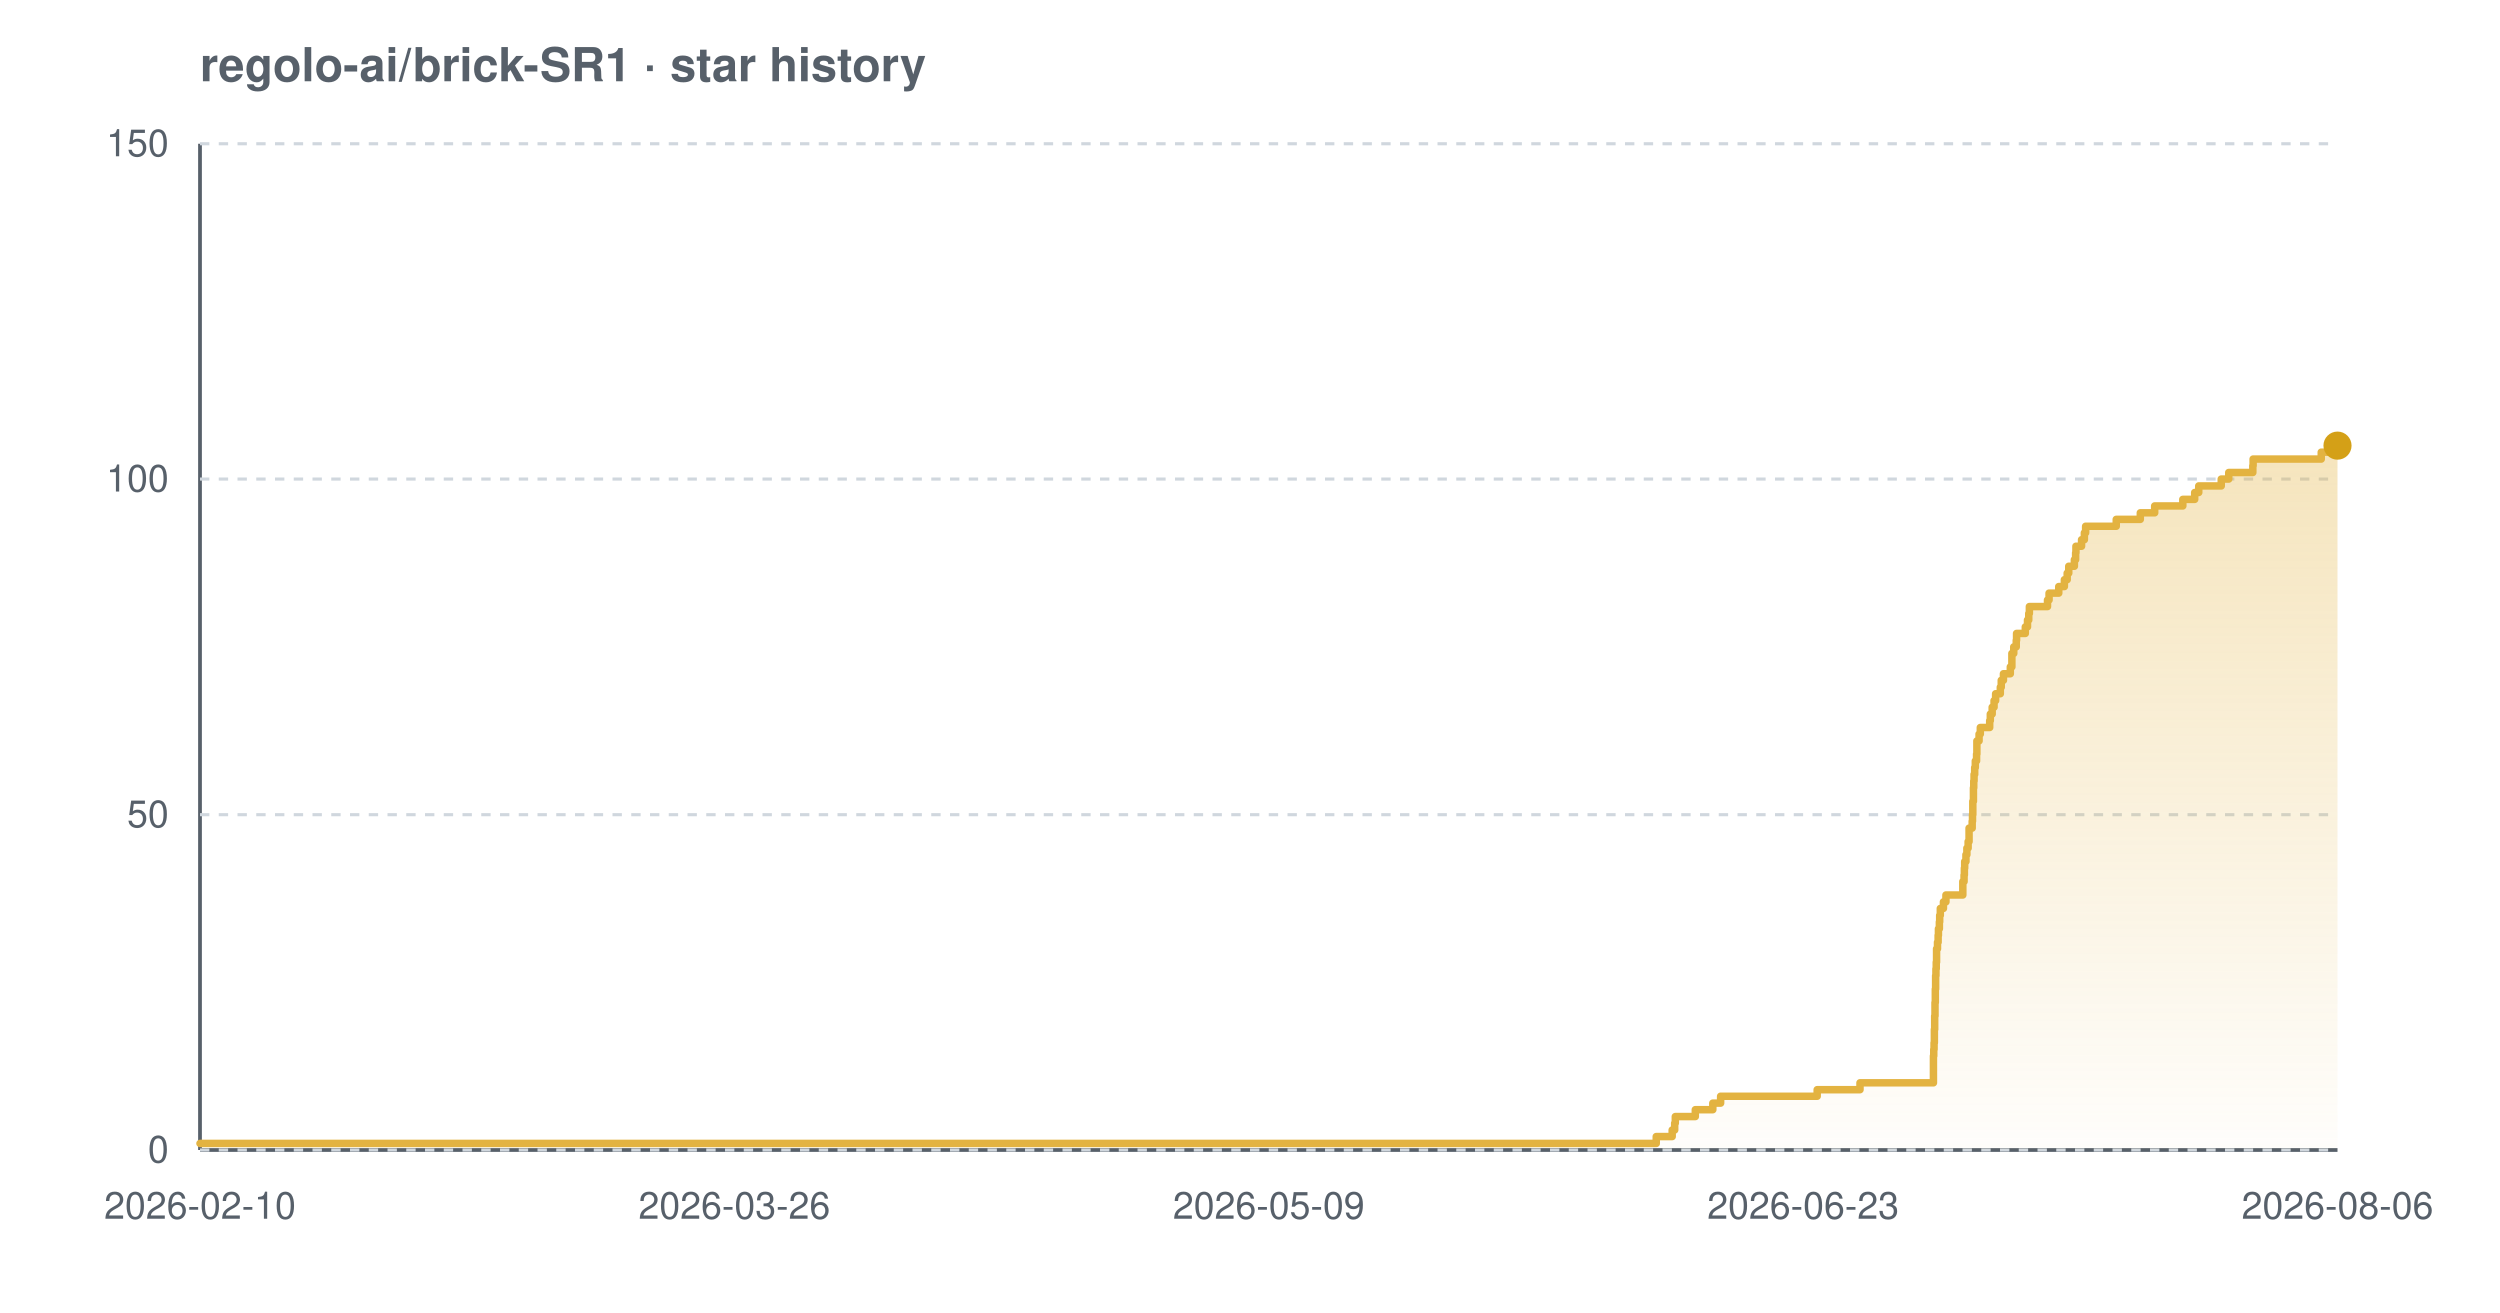
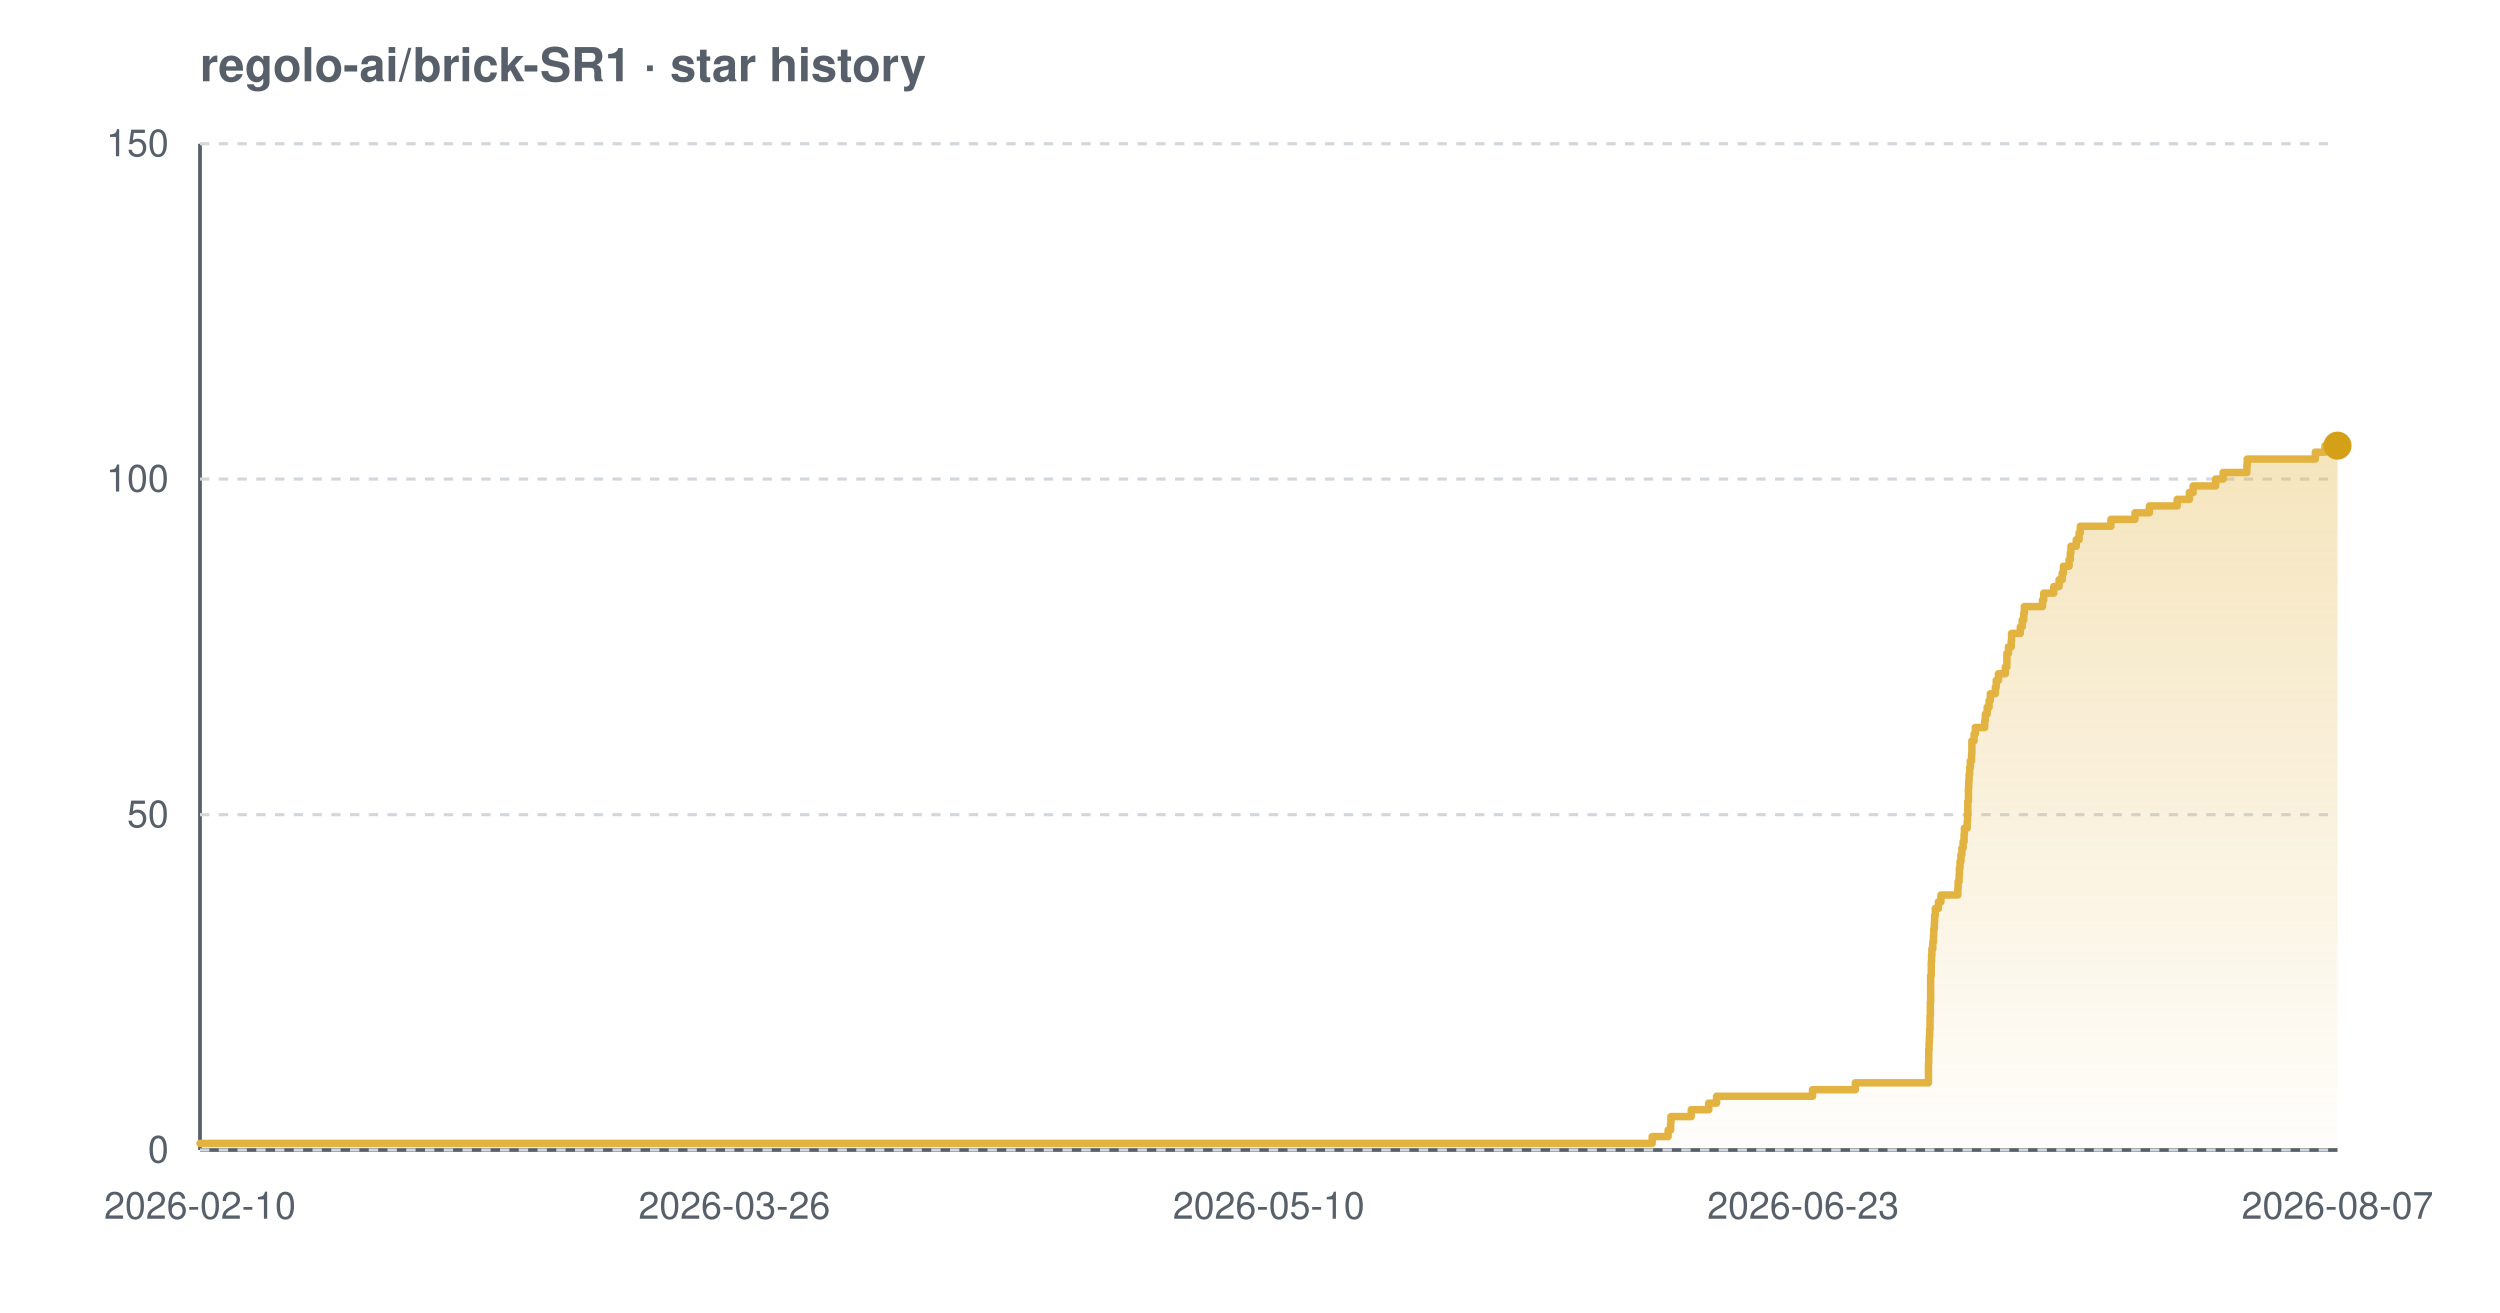
<svg xmlns="http://www.w3.org/2000/svg" width="800" height="420" viewBox="0 0 800 420" font-family="-apple-system,BlinkMacSystemFont,'Segoe UI',Helvetica,Arial,sans-serif" role="img" aria-label="Star history chart for regolo-ai/brick-SR1">
  <defs>
    <linearGradient id="grad-light" x1="0" y1="0" x2="0" y2="1">
      <stop offset="0%" stop-color="#e3b341" stop-opacity="0.35" />
      <stop offset="100%" stop-color="#e3b341" stop-opacity="0.02" />
    </linearGradient>
  </defs>
  <text x="64" y="26" font-size="15" font-weight="600" fill="#57606a">regolo-ai/brick-SR1 · star history</text>
  <line x1="64" y1="368" x2="748" y2="368" stroke="#57606a" stroke-width="1.2" />
  <line x1="64" y1="46" x2="64" y2="368" stroke="#57606a" stroke-width="1.2" />
  <line x1="64" y1="368.0" x2="748" y2="368.0" stroke="#d0d7de" stroke-width="1" stroke-dasharray="3 3" />
  <line x1="64" y1="260.7" x2="748" y2="260.7" stroke="#d0d7de" stroke-width="1" stroke-dasharray="3 3" />
  <line x1="64" y1="153.3" x2="748" y2="153.3" stroke="#d0d7de" stroke-width="1" stroke-dasharray="3 3" />
  <line x1="64" y1="46.0" x2="748" y2="46.0" stroke="#d0d7de" stroke-width="1" stroke-dasharray="3 3" />
-   <path d="M 64.0 365.9 L 530.0 365.9 L 530.0 363.7 L 535.1 363.7 L 535.1 361.6 L 535.9 361.6 L 535.9 359.4 L 536.1 359.4 L 536.1 357.3 L 542.5 357.3 L 542.5 355.1 L 548.1 355.1 L 548.1 353.0 L 550.6 353.0 L 550.6 350.8 L 581.5 350.8 L 581.5 348.7 L 595.2 348.7 L 595.2 346.5 L 618.7 346.5 L 618.7 344.4 L 618.7 344.4 L 618.7 342.2 L 618.7 342.2 L 618.7 340.1 L 618.7 340.1 L 618.7 337.9 L 618.8 337.9 L 618.8 335.8 L 618.9 335.8 L 618.9 333.7 L 619.0 333.7 L 619.0 331.5 L 619.0 331.5 L 619.0 329.4 L 619.1 329.4 L 619.1 327.2 L 619.1 327.2 L 619.1 325.1 L 619.2 325.1 L 619.2 322.9 L 619.2 322.9 L 619.2 320.8 L 619.3 320.8 L 619.3 318.6 L 619.3 318.6 L 619.3 316.5 L 619.4 316.5 L 619.4 314.3 L 619.4 314.3 L 619.4 312.2 L 619.5 312.2 L 619.5 310.0 L 619.6 310.0 L 619.6 307.9 L 619.7 307.9 L 619.7 305.7 L 619.7 305.7 L 619.7 303.6 L 620.0 303.6 L 620.0 301.5 L 620.2 301.5 L 620.2 299.3 L 620.3 299.3 L 620.3 297.2 L 620.6 297.2 L 620.6 295.0 L 620.7 295.0 L 620.7 292.9 L 620.9 292.9 L 620.9 290.7 L 621.9 290.7 L 621.9 288.6 L 622.7 288.6 L 622.7 286.4 L 628.1 286.4 L 628.1 284.3 L 628.1 284.3 L 628.1 282.1 L 628.5 282.1 L 628.5 280.0 L 628.6 280.0 L 628.6 277.8 L 628.7 277.8 L 628.7 275.7 L 629.1 275.7 L 629.1 273.5 L 629.4 273.5 L 629.4 271.4 L 629.8 271.4 L 629.8 269.3 L 630.1 269.3 L 630.1 267.1 L 630.1 267.1 L 630.1 265.0 L 631.1 265.0 L 631.1 262.8 L 631.2 262.8 L 631.2 260.7 L 631.3 260.7 L 631.3 258.5 L 631.3 258.5 L 631.3 256.4 L 631.5 256.4 L 631.5 254.2 L 631.5 254.2 L 631.5 252.1 L 631.6 252.1 L 631.6 249.9 L 631.7 249.9 L 631.7 247.8 L 631.9 247.8 L 631.9 245.6 L 632.1 245.6 L 632.1 243.5 L 632.5 243.5 L 632.5 241.3 L 632.6 241.3 L 632.6 239.2 L 632.6 239.2 L 632.6 237.1 L 633.3 237.1 L 633.3 234.9 L 633.7 234.9 L 633.7 232.8 L 636.7 232.8 L 636.7 230.6 L 636.9 230.6 L 636.9 228.5 L 637.5 228.5 L 637.5 226.3 L 638.1 226.3 L 638.1 224.2 L 638.6 224.2 L 638.6 222.0 L 640.1 222.0 L 640.1 219.9 L 640.4 219.9 L 640.4 217.7 L 641.1 217.7 L 641.1 215.6 L 643.3 215.6 L 643.3 213.4 L 643.8 213.4 L 643.8 211.3 L 643.8 211.3 L 643.8 209.1 L 644.4 209.1 L 644.4 207.0 L 645.2 207.0 L 645.2 204.9 L 645.3 204.9 L 645.3 202.7 L 648.1 202.7 L 648.1 200.6 L 648.8 200.6 L 648.8 198.4 L 649.2 198.4 L 649.2 196.3 L 649.4 196.3 L 649.4 194.1 L 655.2 194.1 L 655.2 192.0 L 655.7 192.0 L 655.7 189.8 L 658.8 189.8 L 658.8 187.7 L 660.6 187.7 L 660.6 185.5 L 661.5 185.5 L 661.5 183.4 L 662.0 183.4 L 662.0 181.2 L 663.8 181.2 L 663.8 179.1 L 664.2 179.1 L 664.2 176.9 L 664.3 176.9 L 664.3 174.8 L 666.1 174.8 L 666.1 172.7 L 667.0 172.7 L 667.0 170.5 L 667.4 170.5 L 667.4 168.4 L 677.2 168.4 L 677.2 166.2 L 684.9 166.2 L 684.9 164.1 L 689.5 164.1 L 689.5 161.9 L 698.5 161.9 L 698.5 159.8 L 702.3 159.8 L 702.3 157.6 L 703.6 157.6 L 703.6 155.5 L 710.8 155.5 L 710.8 153.3 L 713.2 153.3 L 713.2 151.2 L 720.9 151.2 L 720.9 149.0 L 721.0 149.0 L 721.0 146.9 L 742.8 146.9 L 742.8 144.7 L 745.9 144.7 L 745.9 142.6 L 748.0 142.6 L 748.0 142.6 L 748.0 368.0 L 64.0 368.0 Z" fill="url(#grad-light)" />
-   <path d="M 64.0 365.9 L 530.0 365.9 L 530.0 363.7 L 535.1 363.7 L 535.1 361.6 L 535.9 361.6 L 535.9 359.4 L 536.1 359.4 L 536.1 357.3 L 542.5 357.3 L 542.5 355.1 L 548.1 355.1 L 548.1 353.0 L 550.6 353.0 L 550.6 350.8 L 581.5 350.8 L 581.5 348.7 L 595.2 348.7 L 595.2 346.5 L 618.7 346.5 L 618.7 344.4 L 618.7 344.4 L 618.7 342.2 L 618.7 342.2 L 618.7 340.1 L 618.7 340.1 L 618.7 337.9 L 618.8 337.9 L 618.8 335.8 L 618.9 335.8 L 618.9 333.7 L 619.0 333.7 L 619.0 331.5 L 619.0 331.5 L 619.0 329.4 L 619.1 329.4 L 619.1 327.2 L 619.1 327.2 L 619.1 325.1 L 619.2 325.1 L 619.2 322.9 L 619.2 322.9 L 619.2 320.8 L 619.3 320.8 L 619.3 318.6 L 619.3 318.6 L 619.3 316.5 L 619.4 316.5 L 619.4 314.3 L 619.4 314.3 L 619.4 312.2 L 619.5 312.2 L 619.5 310.0 L 619.6 310.0 L 619.6 307.9 L 619.7 307.9 L 619.7 305.7 L 619.7 305.7 L 619.7 303.6 L 620.0 303.6 L 620.0 301.5 L 620.2 301.5 L 620.2 299.3 L 620.3 299.3 L 620.3 297.2 L 620.6 297.2 L 620.6 295.0 L 620.7 295.0 L 620.7 292.9 L 620.9 292.9 L 620.9 290.7 L 621.9 290.7 L 621.9 288.6 L 622.7 288.6 L 622.7 286.4 L 628.1 286.4 L 628.1 284.3 L 628.1 284.3 L 628.1 282.1 L 628.5 282.1 L 628.5 280.0 L 628.6 280.0 L 628.6 277.8 L 628.7 277.8 L 628.7 275.7 L 629.1 275.7 L 629.1 273.5 L 629.4 273.5 L 629.4 271.4 L 629.8 271.4 L 629.8 269.3 L 630.1 269.3 L 630.1 267.1 L 630.1 267.1 L 630.1 265.0 L 631.1 265.0 L 631.1 262.8 L 631.2 262.8 L 631.2 260.7 L 631.3 260.7 L 631.3 258.5 L 631.3 258.5 L 631.3 256.4 L 631.5 256.4 L 631.5 254.2 L 631.5 254.2 L 631.5 252.1 L 631.6 252.1 L 631.6 249.9 L 631.7 249.9 L 631.7 247.8 L 631.9 247.8 L 631.9 245.6 L 632.1 245.6 L 632.1 243.5 L 632.5 243.5 L 632.5 241.3 L 632.6 241.3 L 632.6 239.2 L 632.6 239.2 L 632.6 237.1 L 633.3 237.1 L 633.3 234.9 L 633.7 234.9 L 633.7 232.8 L 636.7 232.8 L 636.7 230.6 L 636.9 230.6 L 636.9 228.5 L 637.5 228.5 L 637.5 226.3 L 638.1 226.3 L 638.1 224.2 L 638.6 224.2 L 638.6 222.0 L 640.1 222.0 L 640.1 219.9 L 640.4 219.9 L 640.4 217.7 L 641.1 217.7 L 641.1 215.6 L 643.3 215.6 L 643.3 213.4 L 643.8 213.4 L 643.8 211.3 L 643.8 211.3 L 643.8 209.1 L 644.4 209.1 L 644.4 207.0 L 645.2 207.0 L 645.2 204.9 L 645.3 204.9 L 645.3 202.7 L 648.1 202.7 L 648.1 200.6 L 648.8 200.6 L 648.8 198.4 L 649.2 198.4 L 649.2 196.3 L 649.4 196.3 L 649.4 194.1 L 655.2 194.1 L 655.2 192.0 L 655.7 192.0 L 655.7 189.8 L 658.8 189.8 L 658.8 187.7 L 660.6 187.7 L 660.6 185.5 L 661.5 185.5 L 661.5 183.4 L 662.0 183.4 L 662.0 181.2 L 663.8 181.2 L 663.8 179.1 L 664.2 179.1 L 664.2 176.9 L 664.3 176.9 L 664.3 174.8 L 666.1 174.8 L 666.1 172.7 L 667.0 172.7 L 667.0 170.5 L 667.4 170.5 L 667.4 168.4 L 677.2 168.4 L 677.2 166.2 L 684.9 166.2 L 684.9 164.1 L 689.5 164.1 L 689.5 161.9 L 698.5 161.9 L 698.5 159.8 L 702.3 159.8 L 702.3 157.6 L 703.6 157.6 L 703.6 155.5 L 710.8 155.5 L 710.8 153.3 L 713.2 153.3 L 713.2 151.2 L 720.9 151.2 L 720.9 149.0 L 721.0 149.0 L 721.0 146.9 L 742.8 146.9 L 742.8 144.7 L 745.9 144.7 L 745.9 142.6 L 748.0 142.6 L 748.0 142.6" fill="none" stroke="#e3b341" stroke-width="2.4" stroke-linejoin="round" stroke-linecap="round" />
+   <path d="M 64.0 365.9 L 528.7 365.9 L 528.7 363.7 L 533.8 363.7 L 533.8 361.6 L 534.6 361.6 L 534.6 359.4 L 534.7 359.4 L 534.7 357.3 L 541.2 357.3 L 541.2 355.1 L 546.8 355.1 L 546.8 353.0 L 549.3 353.0 L 549.3 350.8 L 580.0 350.8 L 580.0 348.7 L 593.7 348.7 L 593.7 346.5 L 617.1 346.5 L 617.1 344.4 L 617.1 344.4 L 617.1 342.2 L 617.1 342.2 L 617.1 340.1 L 617.2 340.1 L 617.2 337.9 L 617.2 337.9 L 617.2 335.8 L 617.3 335.8 L 617.3 333.7 L 617.4 333.7 L 617.4 331.5 L 617.5 331.5 L 617.5 329.4 L 617.6 329.4 L 617.6 327.2 L 617.6 327.2 L 617.6 325.1 L 617.7 325.1 L 617.7 322.9 L 617.7 322.9 L 617.7 320.8 L 617.8 320.8 L 617.8 318.6 L 617.8 318.6 L 617.8 316.5 L 617.8 316.5 L 617.8 314.3 L 617.8 314.3 L 617.8 312.2 L 618.0 312.2 L 618.0 310.0 L 618.0 310.0 L 618.0 307.9 L 618.1 307.9 L 618.1 305.7 L 618.2 305.7 L 618.2 303.6 L 618.5 303.6 L 618.5 301.5 L 618.7 301.5 L 618.7 299.3 L 618.8 299.3 L 618.8 297.2 L 619.0 297.2 L 619.0 295.0 L 619.1 295.0 L 619.1 292.9 L 619.3 292.9 L 619.3 290.7 L 620.3 290.7 L 620.3 288.6 L 621.1 288.6 L 621.1 286.4 L 626.5 286.4 L 626.5 284.3 L 626.6 284.3 L 626.6 282.1 L 626.9 282.1 L 626.9 280.0 L 627.0 280.0 L 627.0 277.8 L 627.2 277.8 L 627.2 275.7 L 627.5 275.7 L 627.5 273.5 L 627.8 273.5 L 627.8 271.4 L 628.2 271.4 L 628.2 269.3 L 628.5 269.3 L 628.5 267.1 L 628.6 267.1 L 628.6 265.0 L 629.5 265.0 L 629.5 262.8 L 629.6 262.8 L 629.6 260.7 L 629.7 260.7 L 629.7 258.5 L 629.7 258.5 L 629.7 256.4 L 629.9 256.4 L 629.9 254.2 L 629.9 254.2 L 629.9 252.1 L 630.0 252.1 L 630.0 249.9 L 630.1 249.9 L 630.1 247.8 L 630.3 247.8 L 630.3 245.6 L 630.5 245.6 L 630.5 243.5 L 630.9 243.5 L 630.9 241.3 L 631.0 241.3 L 631.0 239.2 L 631.0 239.2 L 631.0 237.1 L 631.7 237.1 L 631.7 234.9 L 632.1 234.9 L 632.1 232.8 L 635.1 232.8 L 635.1 230.6 L 635.3 230.6 L 635.3 228.5 L 635.9 228.5 L 635.9 226.3 L 636.5 226.3 L 636.5 224.2 L 636.9 224.2 L 636.9 222.0 L 638.5 222.0 L 638.5 219.9 L 638.8 219.9 L 638.8 217.7 L 639.5 217.7 L 639.5 215.6 L 641.7 215.6 L 641.7 213.4 L 642.2 213.4 L 642.2 211.3 L 642.2 211.3 L 642.2 209.1 L 642.7 209.1 L 642.7 207.0 L 643.6 207.0 L 643.6 204.9 L 643.7 204.9 L 643.7 202.7 L 646.5 202.7 L 646.5 200.6 L 647.1 200.6 L 647.1 198.4 L 647.6 198.4 L 647.6 196.3 L 647.8 196.3 L 647.8 194.1 L 653.6 194.1 L 653.6 192.0 L 654.0 192.0 L 654.0 189.8 L 657.2 189.8 L 657.2 187.7 L 658.9 187.7 L 658.9 185.5 L 659.9 185.5 L 659.9 183.4 L 660.3 183.4 L 660.3 181.2 L 662.1 181.2 L 662.1 179.1 L 662.5 179.1 L 662.5 176.9 L 662.7 176.9 L 662.7 174.8 L 664.4 174.8 L 664.4 172.7 L 665.3 172.7 L 665.3 170.5 L 665.7 170.5 L 665.7 168.4 L 675.5 168.4 L 675.5 166.2 L 683.2 166.2 L 683.2 164.1 L 687.8 164.1 L 687.8 161.9 L 696.7 161.9 L 696.7 159.8 L 700.6 159.8 L 700.6 157.6 L 701.8 157.6 L 701.8 155.5 L 709.0 155.5 L 709.0 153.3 L 711.4 153.3 L 711.4 151.2 L 719.0 151.2 L 719.0 149.0 L 719.1 149.0 L 719.1 146.9 L 740.9 146.9 L 740.9 144.7 L 744.0 144.7 L 744.0 142.6 L 748.0 142.6 L 748.0 142.6 L 748.0 368.0 L 64.0 368.0 Z" fill="url(#grad-light)" />
+   <path d="M 64.0 365.9 L 528.7 365.9 L 528.7 363.7 L 533.8 363.7 L 533.8 361.6 L 534.6 361.6 L 534.6 359.4 L 534.7 359.4 L 534.7 357.3 L 541.2 357.3 L 541.2 355.1 L 546.8 355.1 L 546.8 353.0 L 549.3 353.0 L 549.3 350.8 L 580.0 350.8 L 580.0 348.7 L 593.7 348.7 L 593.7 346.5 L 617.1 346.5 L 617.1 344.4 L 617.1 344.4 L 617.1 342.2 L 617.1 342.2 L 617.1 340.1 L 617.2 340.1 L 617.2 337.9 L 617.2 337.9 L 617.2 335.8 L 617.3 335.8 L 617.3 333.7 L 617.4 333.7 L 617.4 331.5 L 617.5 331.5 L 617.5 329.4 L 617.6 329.4 L 617.6 327.2 L 617.6 327.2 L 617.6 325.1 L 617.7 325.1 L 617.7 322.9 L 617.7 322.9 L 617.7 320.8 L 617.8 320.8 L 617.8 318.6 L 617.8 318.6 L 617.8 316.5 L 617.8 316.5 L 617.8 314.3 L 617.8 314.3 L 617.8 312.2 L 618.0 312.2 L 618.0 310.0 L 618.0 310.0 L 618.0 307.9 L 618.1 307.9 L 618.1 305.7 L 618.2 305.7 L 618.2 303.6 L 618.5 303.6 L 618.5 301.5 L 618.7 301.5 L 618.7 299.3 L 618.8 299.3 L 618.8 297.2 L 619.0 297.2 L 619.0 295.0 L 619.1 295.0 L 619.1 292.9 L 619.3 292.9 L 619.3 290.7 L 620.3 290.7 L 620.3 288.6 L 621.1 288.6 L 621.1 286.4 L 626.5 286.4 L 626.5 284.3 L 626.6 284.3 L 626.6 282.1 L 626.9 282.1 L 626.9 280.0 L 627.0 280.0 L 627.0 277.8 L 627.2 277.8 L 627.2 275.7 L 627.5 275.7 L 627.5 273.5 L 627.8 273.5 L 627.8 271.4 L 628.2 271.4 L 628.2 269.3 L 628.5 269.3 L 628.5 267.1 L 628.6 267.1 L 628.6 265.0 L 629.5 265.0 L 629.5 262.8 L 629.6 262.8 L 629.6 260.7 L 629.7 260.7 L 629.7 258.5 L 629.7 258.5 L 629.7 256.4 L 629.9 256.4 L 629.9 254.2 L 629.9 254.2 L 629.9 252.1 L 630.0 252.1 L 630.0 249.9 L 630.1 249.9 L 630.1 247.8 L 630.3 247.8 L 630.3 245.6 L 630.5 245.6 L 630.5 243.5 L 630.9 243.5 L 630.9 241.3 L 631.0 241.3 L 631.0 239.2 L 631.0 239.2 L 631.0 237.1 L 631.7 237.1 L 631.7 234.9 L 632.1 234.9 L 632.1 232.8 L 635.1 232.8 L 635.1 230.6 L 635.3 230.6 L 635.3 228.5 L 635.9 228.5 L 635.9 226.3 L 636.5 226.3 L 636.5 224.2 L 636.9 224.2 L 636.9 222.0 L 638.5 222.0 L 638.5 219.9 L 638.8 219.9 L 638.8 217.7 L 639.5 217.7 L 639.5 215.6 L 641.7 215.6 L 641.7 213.4 L 642.2 213.4 L 642.2 211.3 L 642.2 211.3 L 642.2 209.1 L 642.7 209.1 L 642.7 207.0 L 643.6 207.0 L 643.6 204.9 L 643.7 204.9 L 643.7 202.7 L 646.5 202.7 L 646.5 200.6 L 647.1 200.6 L 647.1 198.4 L 647.6 198.4 L 647.6 196.3 L 647.8 196.3 L 647.8 194.1 L 653.6 194.1 L 653.6 192.0 L 654.0 192.0 L 654.0 189.8 L 657.2 189.8 L 657.2 187.7 L 658.9 187.7 L 658.9 185.5 L 659.9 185.5 L 659.9 183.4 L 660.3 183.4 L 660.3 181.2 L 662.1 181.2 L 662.1 179.1 L 662.5 179.1 L 662.5 176.9 L 662.7 176.9 L 662.7 174.8 L 664.4 174.8 L 664.4 172.7 L 665.3 172.7 L 665.3 170.5 L 665.7 170.5 L 665.7 168.4 L 675.5 168.4 L 675.5 166.2 L 683.2 166.2 L 683.2 164.1 L 687.8 164.1 L 687.8 161.9 L 696.7 161.9 L 696.7 159.8 L 700.6 159.8 L 700.6 157.6 L 701.8 157.6 L 701.8 155.5 L 709.0 155.5 L 709.0 153.3 L 711.4 153.3 L 711.4 151.2 L 719.0 151.2 L 719.0 149.0 L 719.1 149.0 L 719.1 146.9 L 740.9 146.9 L 740.9 144.7 L 744.0 144.7 L 744.0 142.6 L 748.0 142.6 L 748.0 142.6" fill="none" stroke="#e3b341" stroke-width="2.4" stroke-linejoin="round" stroke-linecap="round" />
  <circle cx="748.0" cy="142.6" r="4.5" fill="#d4a017" />
  <text x="54" y="372.0" text-anchor="end" font-size="12" fill="#57606a">0</text>
  <text x="54" y="264.7" text-anchor="end" font-size="12" fill="#57606a">50</text>
  <text x="54" y="157.3" text-anchor="end" font-size="12" fill="#57606a">100</text>
  <text x="54" y="50.0" text-anchor="end" font-size="12" fill="#57606a">150</text>
  <text x="64.0" y="390" text-anchor="middle" font-size="12" fill="#57606a">2026-02-10</text>
  <text x="235.0" y="390" text-anchor="middle" font-size="12" fill="#57606a">2026-03-26</text>
-   <text x="406.0" y="390" text-anchor="middle" font-size="12" fill="#57606a">2026-05-09</text>
+   <text x="406.0" y="390" text-anchor="middle" font-size="12" fill="#57606a">2026-05-10</text>
  <text x="577.0" y="390" text-anchor="middle" font-size="12" fill="#57606a">2026-06-23</text>
-   <text x="748.0" y="390" text-anchor="middle" font-size="12" fill="#57606a">2026-08-06</text>
+   <text x="748.0" y="390" text-anchor="middle" font-size="12" fill="#57606a">2026-08-07</text>
</svg>
